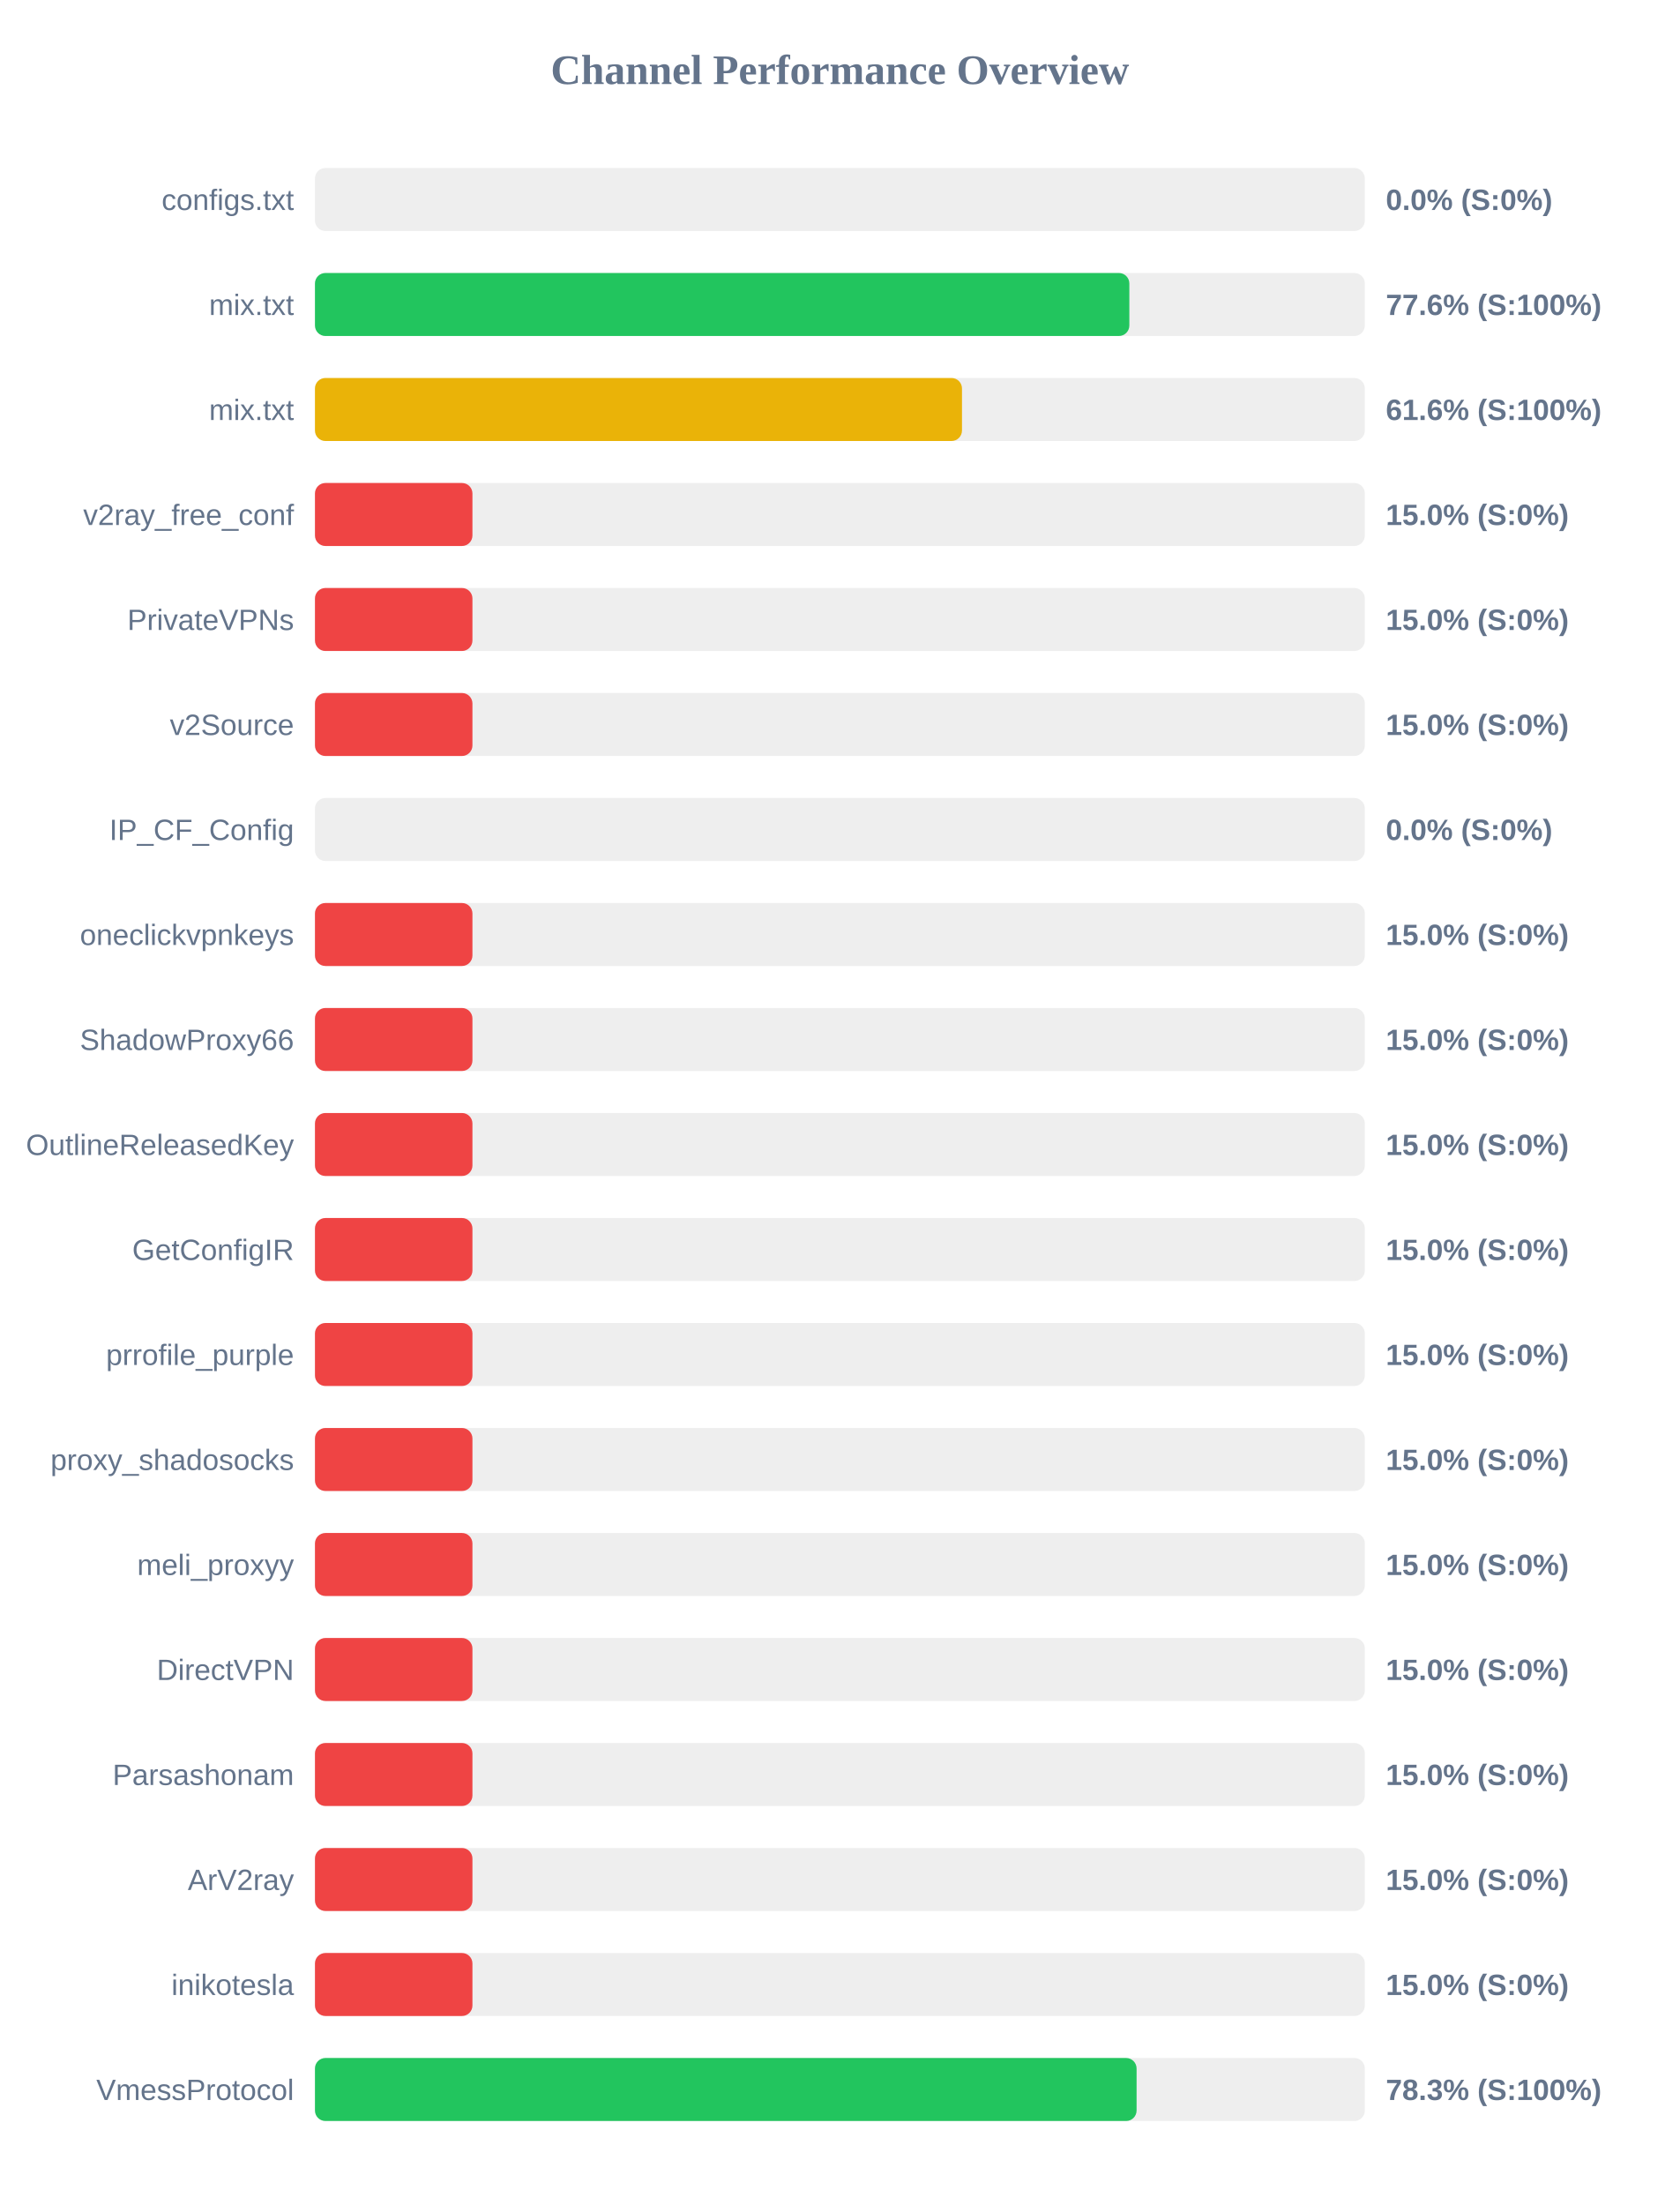
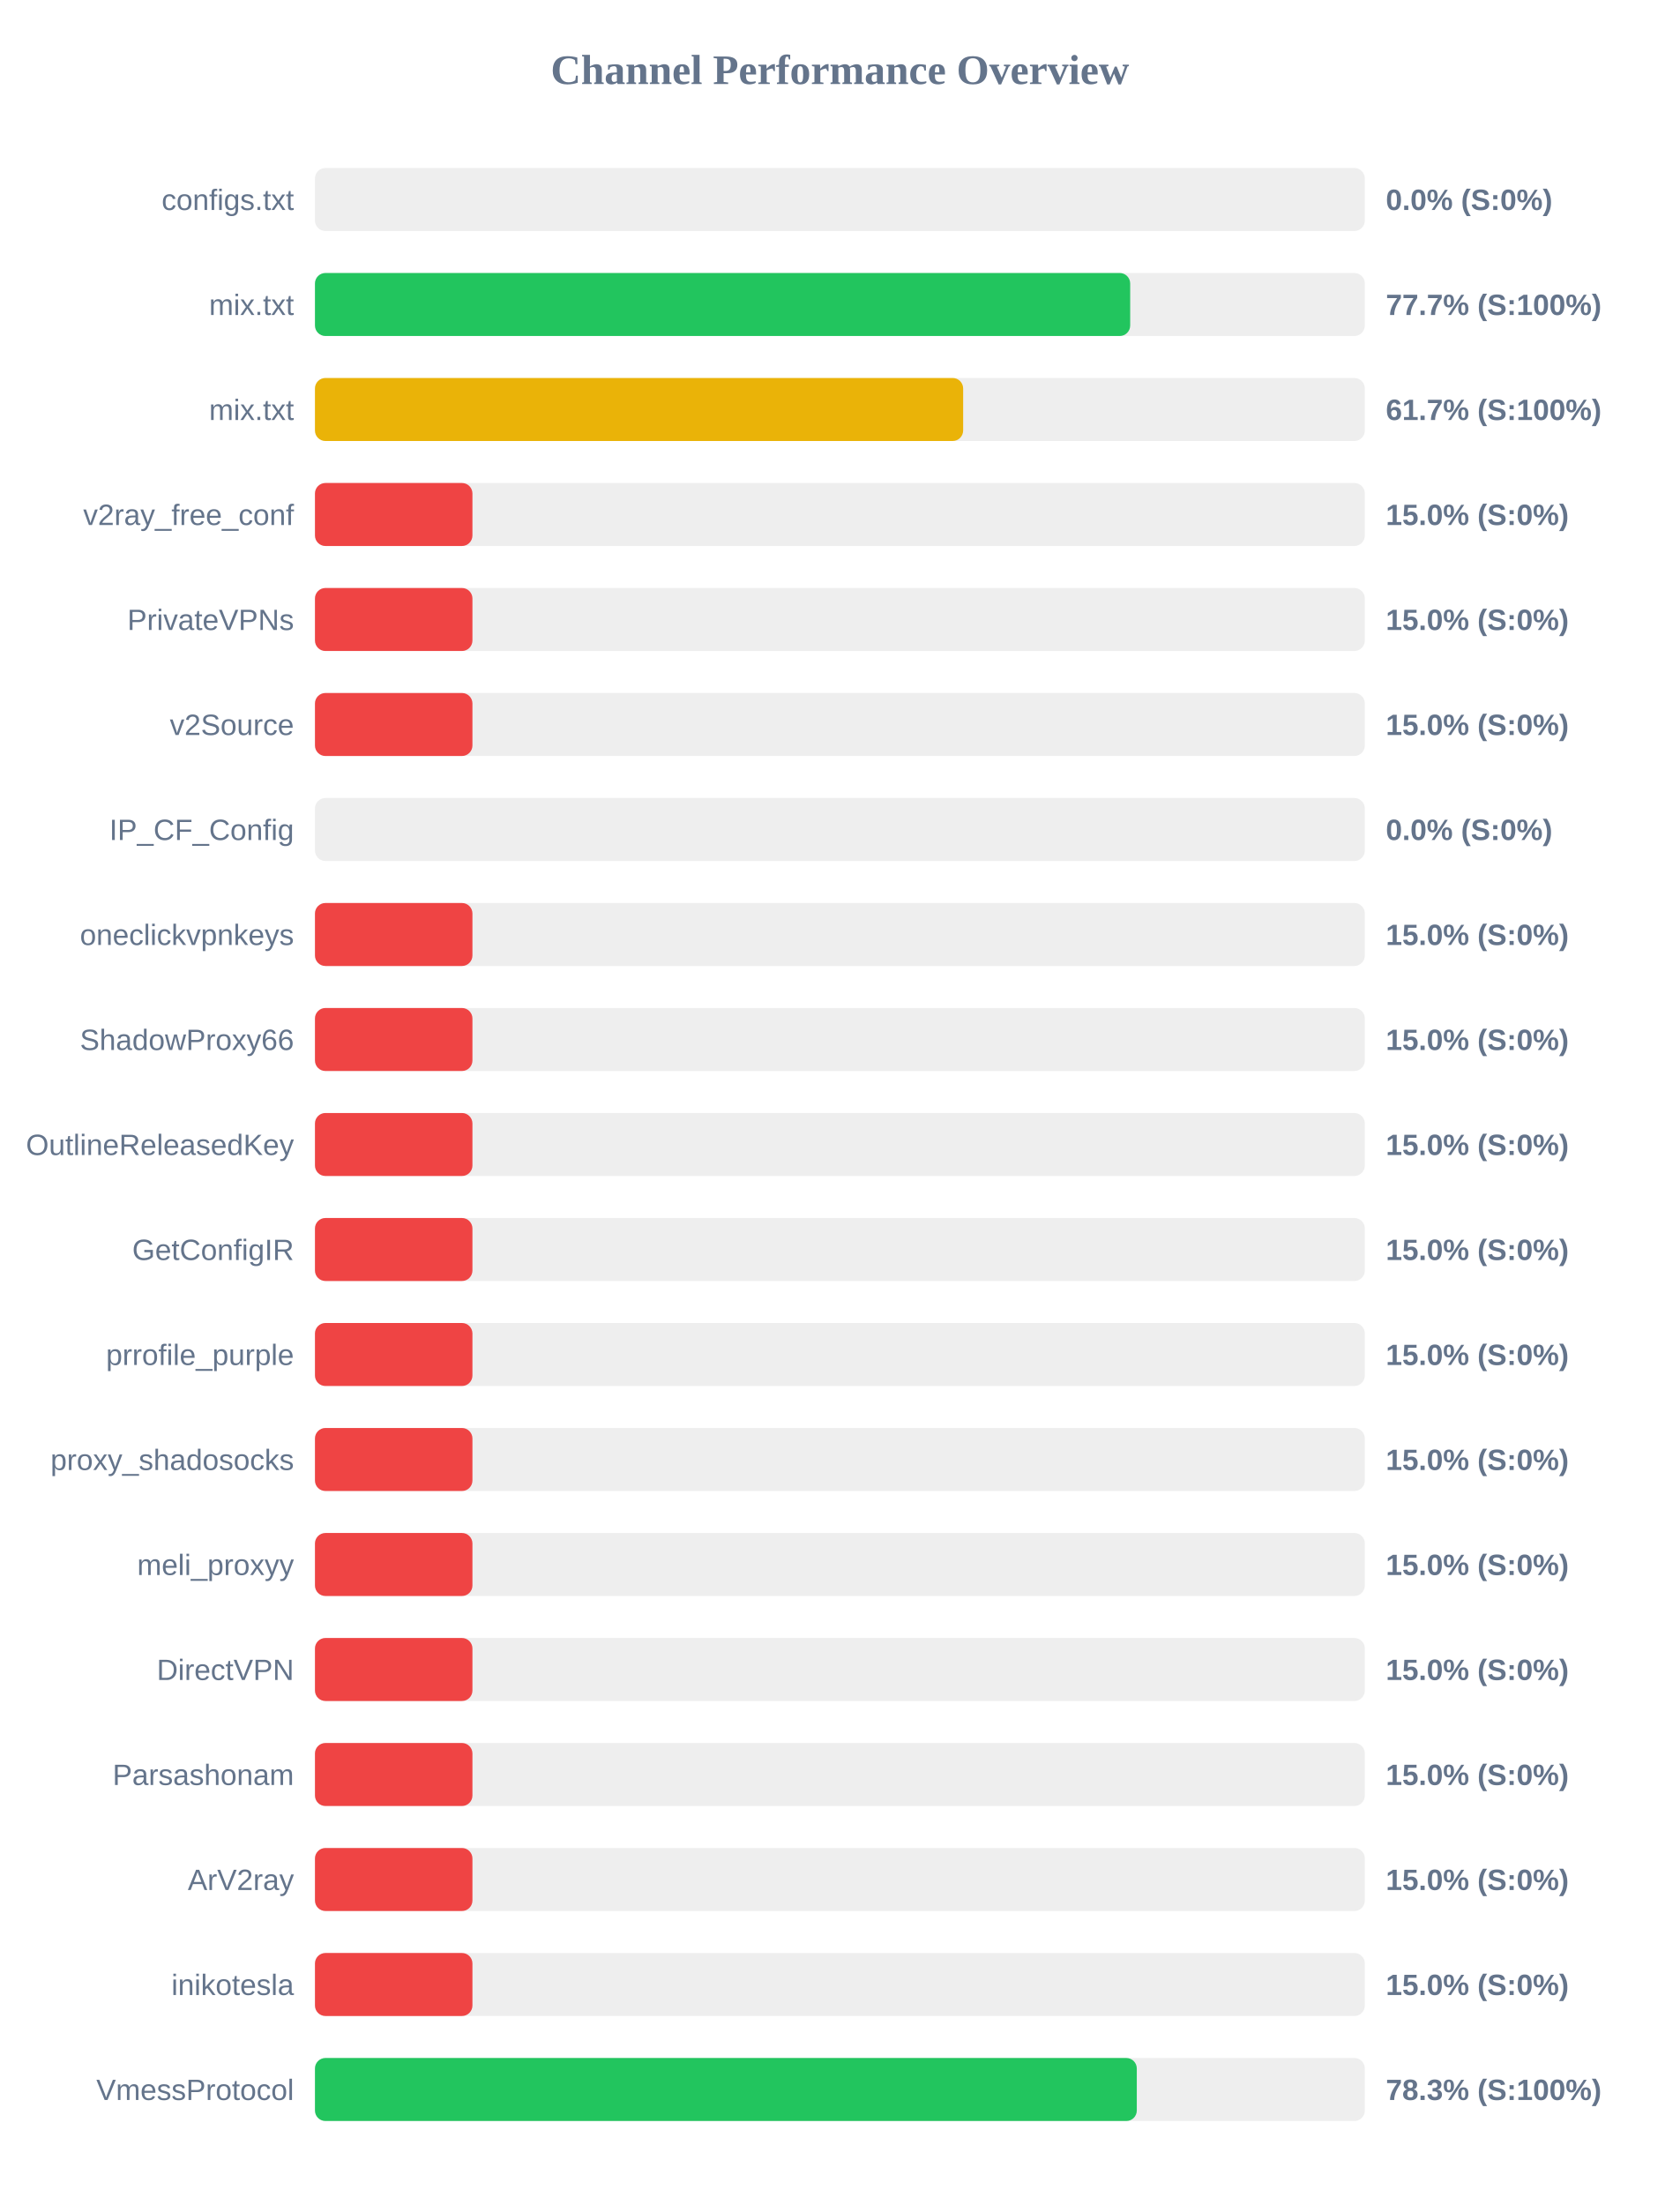
<svg xmlns="http://www.w3.org/2000/svg" width="800" height="1050" version="1.1">
  <style>
        .row { font: 14px Arial; fill: #64748b; }
        .score { font: bold 14px Arial; fill: #64748b; }
    </style>
  <text x="400" y="40" text-anchor="middle" font-size="20px" font-weight="bold" fill="#64748b">Channel Performance Overview</text>
  <rect x="150" y="80" width="500" height="30" fill="#eee" rx="5" />
  <rect x="150" y="80" width="0.0" height="30" fill="#ef4444" rx="5" />
  <text x="140" y="100" text-anchor="end" class="row">configs.txt</text>
  <text x="660" y="100" text-anchor="start" class="score">0.0% (S:0%)</text>
  <rect x="150" y="130" width="500" height="30" fill="#eee" rx="5" />
-   <rect x="150" y="130" width="387.85" height="30" fill="#22c55e" rx="5" />
+   <rect x="150" y="130" width="388.25" height="30" fill="#22c55e" rx="5" />
  <text x="140" y="150" text-anchor="end" class="row">mix.txt</text>
-   <text x="660" y="150" text-anchor="start" class="score">77.6% (S:100%)</text>
+   <text x="660" y="150" text-anchor="start" class="score">77.7% (S:100%)</text>
  <rect x="150" y="180" width="500" height="30" fill="#eee" rx="5" />
-   <rect x="150" y="180" width="308.15" height="30" fill="#eab308" rx="5" />
+   <rect x="150" y="180" width="308.7" height="30" fill="#eab308" rx="5" />
  <text x="140" y="200" text-anchor="end" class="row">mix.txt</text>
-   <text x="660" y="200" text-anchor="start" class="score">61.6% (S:100%)</text>
+   <text x="660" y="200" text-anchor="start" class="score">61.7% (S:100%)</text>
  <rect x="150" y="230" width="500" height="30" fill="#eee" rx="5" />
  <rect x="150" y="230" width="75.0" height="30" fill="#ef4444" rx="5" />
  <text x="140" y="250" text-anchor="end" class="row">v2ray_free_conf</text>
  <text x="660" y="250" text-anchor="start" class="score">15.0% (S:0%)</text>
  <rect x="150" y="280" width="500" height="30" fill="#eee" rx="5" />
  <rect x="150" y="280" width="75.0" height="30" fill="#ef4444" rx="5" />
  <text x="140" y="300" text-anchor="end" class="row">PrivateVPNs</text>
  <text x="660" y="300" text-anchor="start" class="score">15.0% (S:0%)</text>
  <rect x="150" y="330" width="500" height="30" fill="#eee" rx="5" />
  <rect x="150" y="330" width="75.0" height="30" fill="#ef4444" rx="5" />
  <text x="140" y="350" text-anchor="end" class="row">v2Source</text>
  <text x="660" y="350" text-anchor="start" class="score">15.0% (S:0%)</text>
  <rect x="150" y="380" width="500" height="30" fill="#eee" rx="5" />
  <rect x="150" y="380" width="0.0" height="30" fill="#ef4444" rx="5" />
  <text x="140" y="400" text-anchor="end" class="row">IP_CF_Config</text>
  <text x="660" y="400" text-anchor="start" class="score">0.0% (S:0%)</text>
  <rect x="150" y="430" width="500" height="30" fill="#eee" rx="5" />
  <rect x="150" y="430" width="75.0" height="30" fill="#ef4444" rx="5" />
  <text x="140" y="450" text-anchor="end" class="row">oneclickvpnkeys</text>
  <text x="660" y="450" text-anchor="start" class="score">15.0% (S:0%)</text>
  <rect x="150" y="480" width="500" height="30" fill="#eee" rx="5" />
  <rect x="150" y="480" width="75.0" height="30" fill="#ef4444" rx="5" />
  <text x="140" y="500" text-anchor="end" class="row">ShadowProxy66</text>
  <text x="660" y="500" text-anchor="start" class="score">15.0% (S:0%)</text>
  <rect x="150" y="530" width="500" height="30" fill="#eee" rx="5" />
  <rect x="150" y="530" width="75.0" height="30" fill="#ef4444" rx="5" />
  <text x="140" y="550" text-anchor="end" class="row">OutlineReleasedKey</text>
  <text x="660" y="550" text-anchor="start" class="score">15.0% (S:0%)</text>
  <rect x="150" y="580" width="500" height="30" fill="#eee" rx="5" />
  <rect x="150" y="580" width="75.0" height="30" fill="#ef4444" rx="5" />
  <text x="140" y="600" text-anchor="end" class="row">GetConfigIR</text>
  <text x="660" y="600" text-anchor="start" class="score">15.0% (S:0%)</text>
  <rect x="150" y="630" width="500" height="30" fill="#eee" rx="5" />
  <rect x="150" y="630" width="75.0" height="30" fill="#ef4444" rx="5" />
  <text x="140" y="650" text-anchor="end" class="row">prrofile_purple</text>
  <text x="660" y="650" text-anchor="start" class="score">15.0% (S:0%)</text>
  <rect x="150" y="680" width="500" height="30" fill="#eee" rx="5" />
  <rect x="150" y="680" width="75.0" height="30" fill="#ef4444" rx="5" />
  <text x="140" y="700" text-anchor="end" class="row">proxy_shadosocks</text>
  <text x="660" y="700" text-anchor="start" class="score">15.0% (S:0%)</text>
  <rect x="150" y="730" width="500" height="30" fill="#eee" rx="5" />
  <rect x="150" y="730" width="75.0" height="30" fill="#ef4444" rx="5" />
  <text x="140" y="750" text-anchor="end" class="row">meli_proxyy</text>
  <text x="660" y="750" text-anchor="start" class="score">15.0% (S:0%)</text>
  <rect x="150" y="780" width="500" height="30" fill="#eee" rx="5" />
  <rect x="150" y="780" width="75.0" height="30" fill="#ef4444" rx="5" />
  <text x="140" y="800" text-anchor="end" class="row">DirectVPN</text>
  <text x="660" y="800" text-anchor="start" class="score">15.0% (S:0%)</text>
  <rect x="150" y="830" width="500" height="30" fill="#eee" rx="5" />
  <rect x="150" y="830" width="75.0" height="30" fill="#ef4444" rx="5" />
  <text x="140" y="850" text-anchor="end" class="row">Parsashonam</text>
  <text x="660" y="850" text-anchor="start" class="score">15.0% (S:0%)</text>
  <rect x="150" y="880" width="500" height="30" fill="#eee" rx="5" />
  <rect x="150" y="880" width="75.0" height="30" fill="#ef4444" rx="5" />
  <text x="140" y="900" text-anchor="end" class="row">ArV2ray</text>
  <text x="660" y="900" text-anchor="start" class="score">15.0% (S:0%)</text>
  <rect x="150" y="930" width="500" height="30" fill="#eee" rx="5" />
  <rect x="150" y="930" width="75.0" height="30" fill="#ef4444" rx="5" />
  <text x="140" y="950" text-anchor="end" class="row">inikotesla</text>
  <text x="660" y="950" text-anchor="start" class="score">15.0% (S:0%)</text>
  <rect x="150" y="980" width="500" height="30" fill="#eee" rx="5" />
-   <rect x="150" y="980" width="391.3" height="30" fill="#22c55e" rx="5" />
+   <rect x="150" y="980" width="391.4" height="30" fill="#22c55e" rx="5" />
  <text x="140" y="1000" text-anchor="end" class="row">VmessProtocol</text>
  <text x="660" y="1000" text-anchor="start" class="score">78.3% (S:100%)</text>
</svg>
